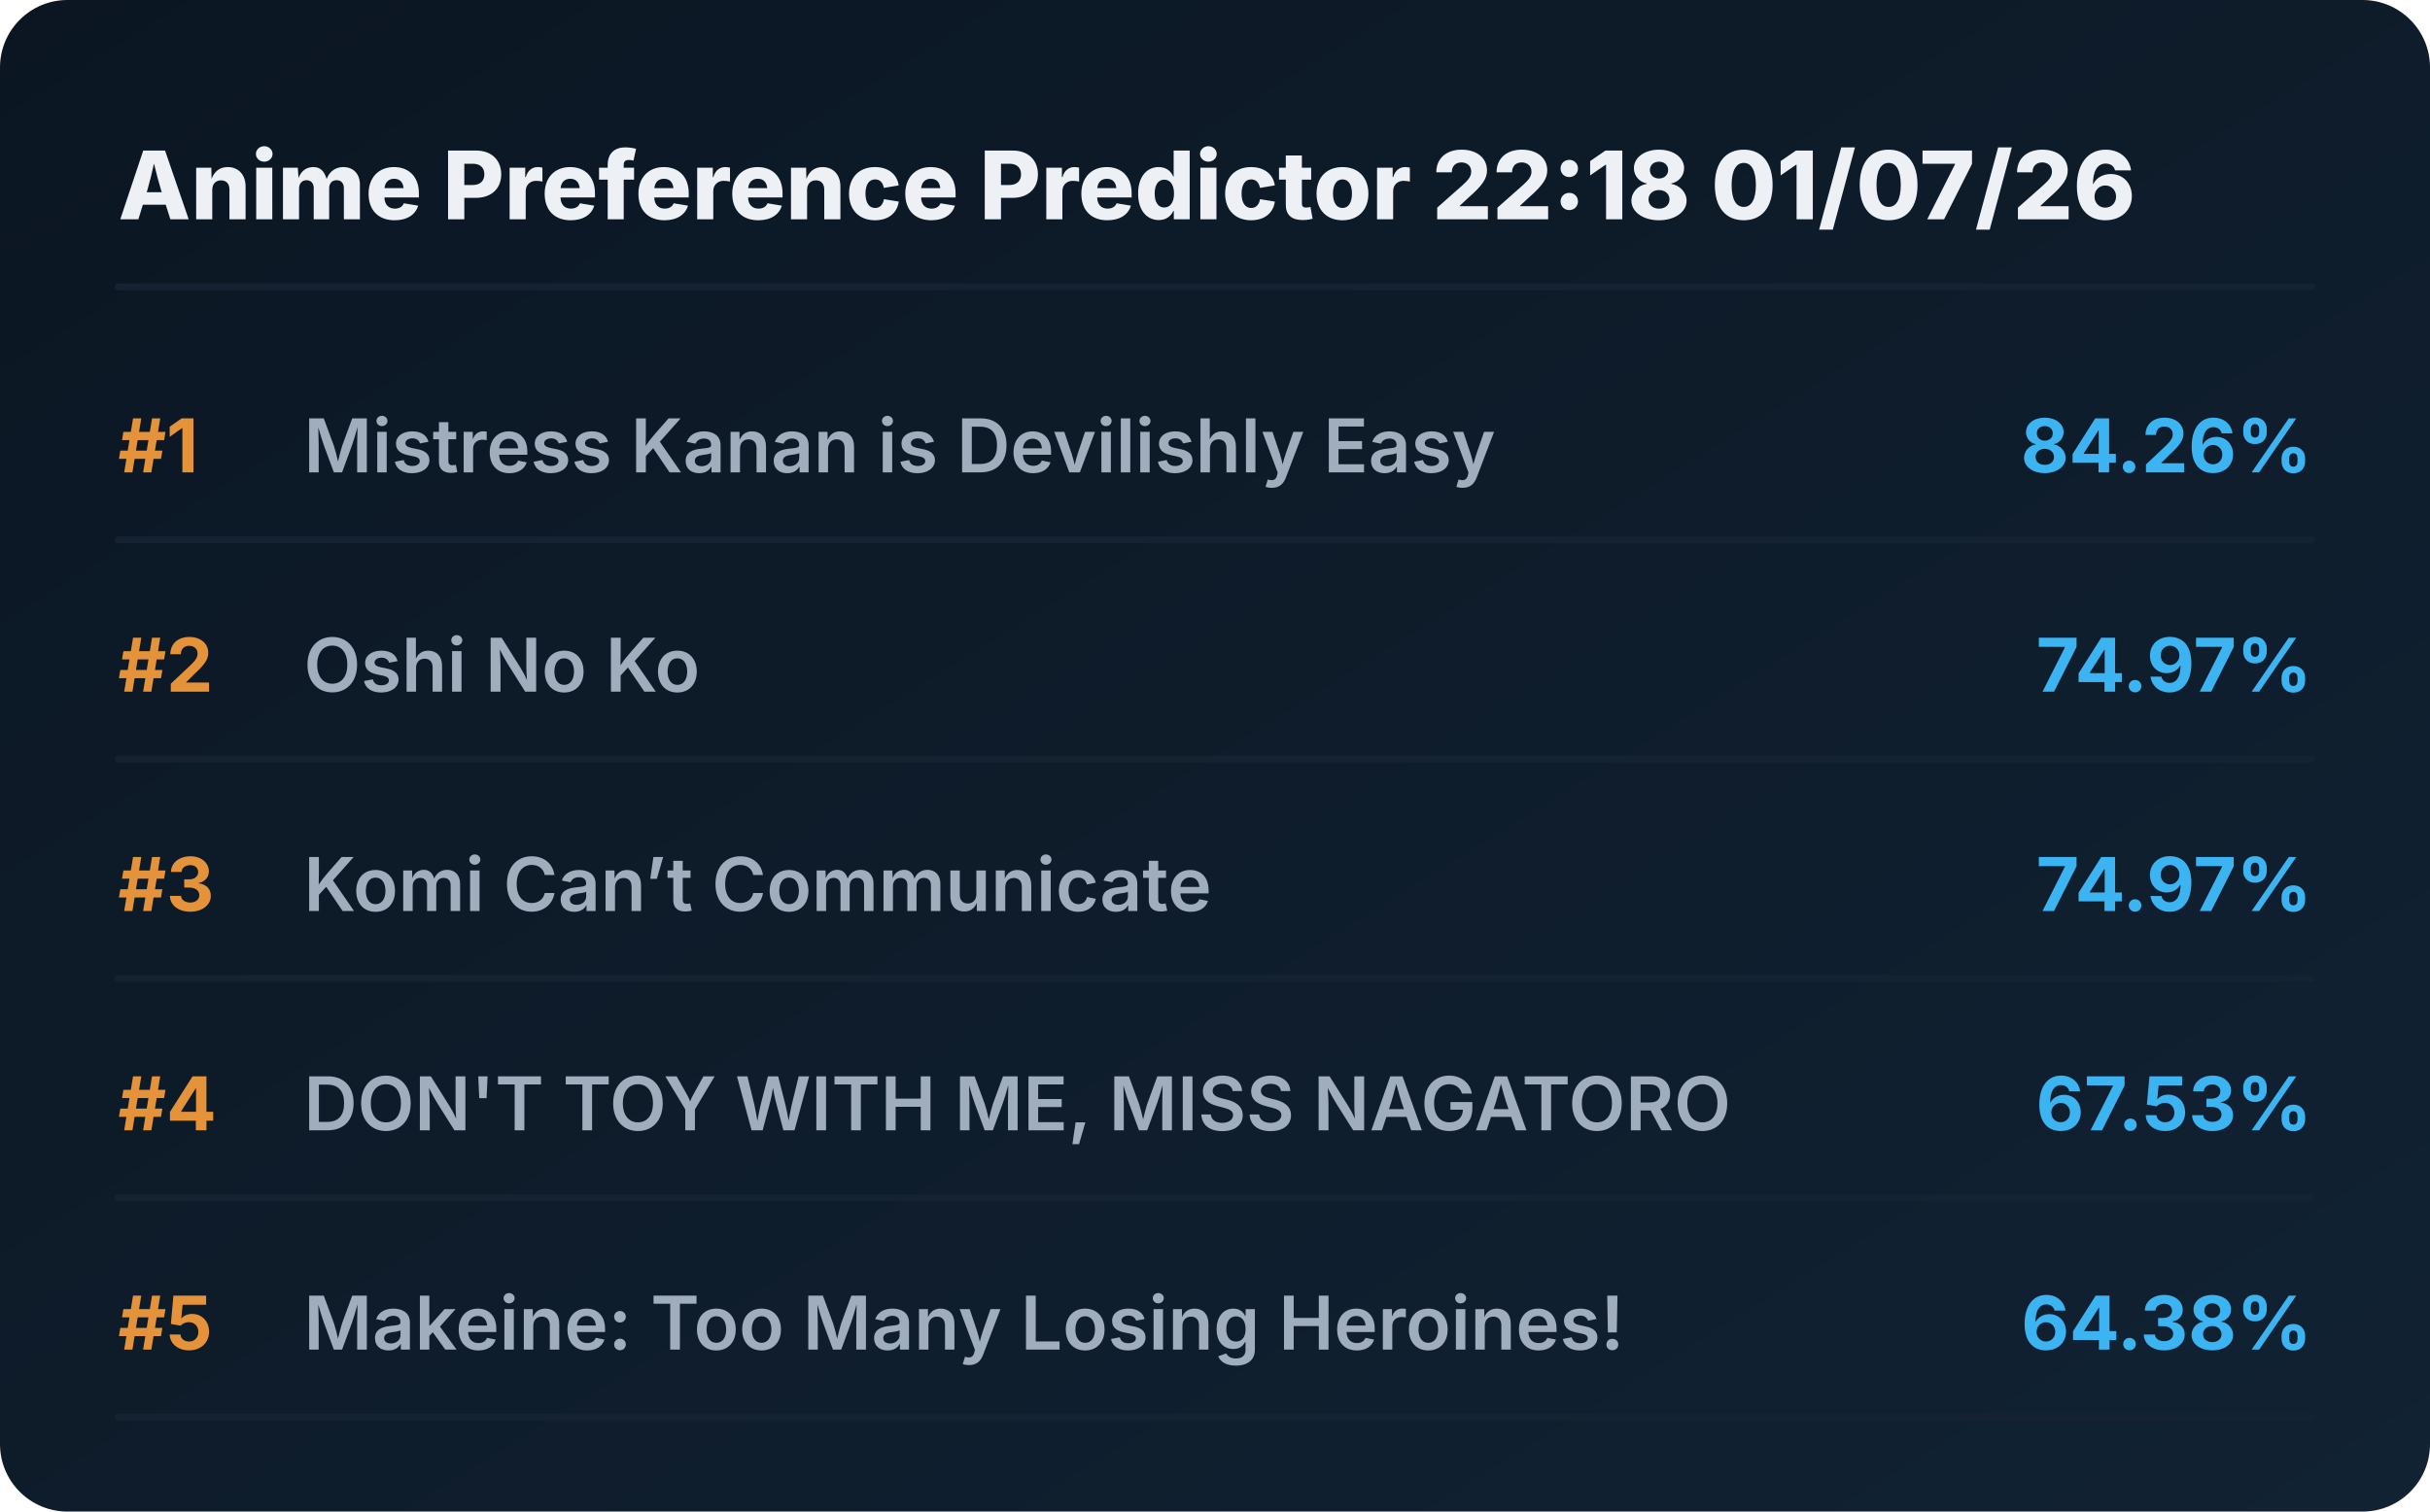
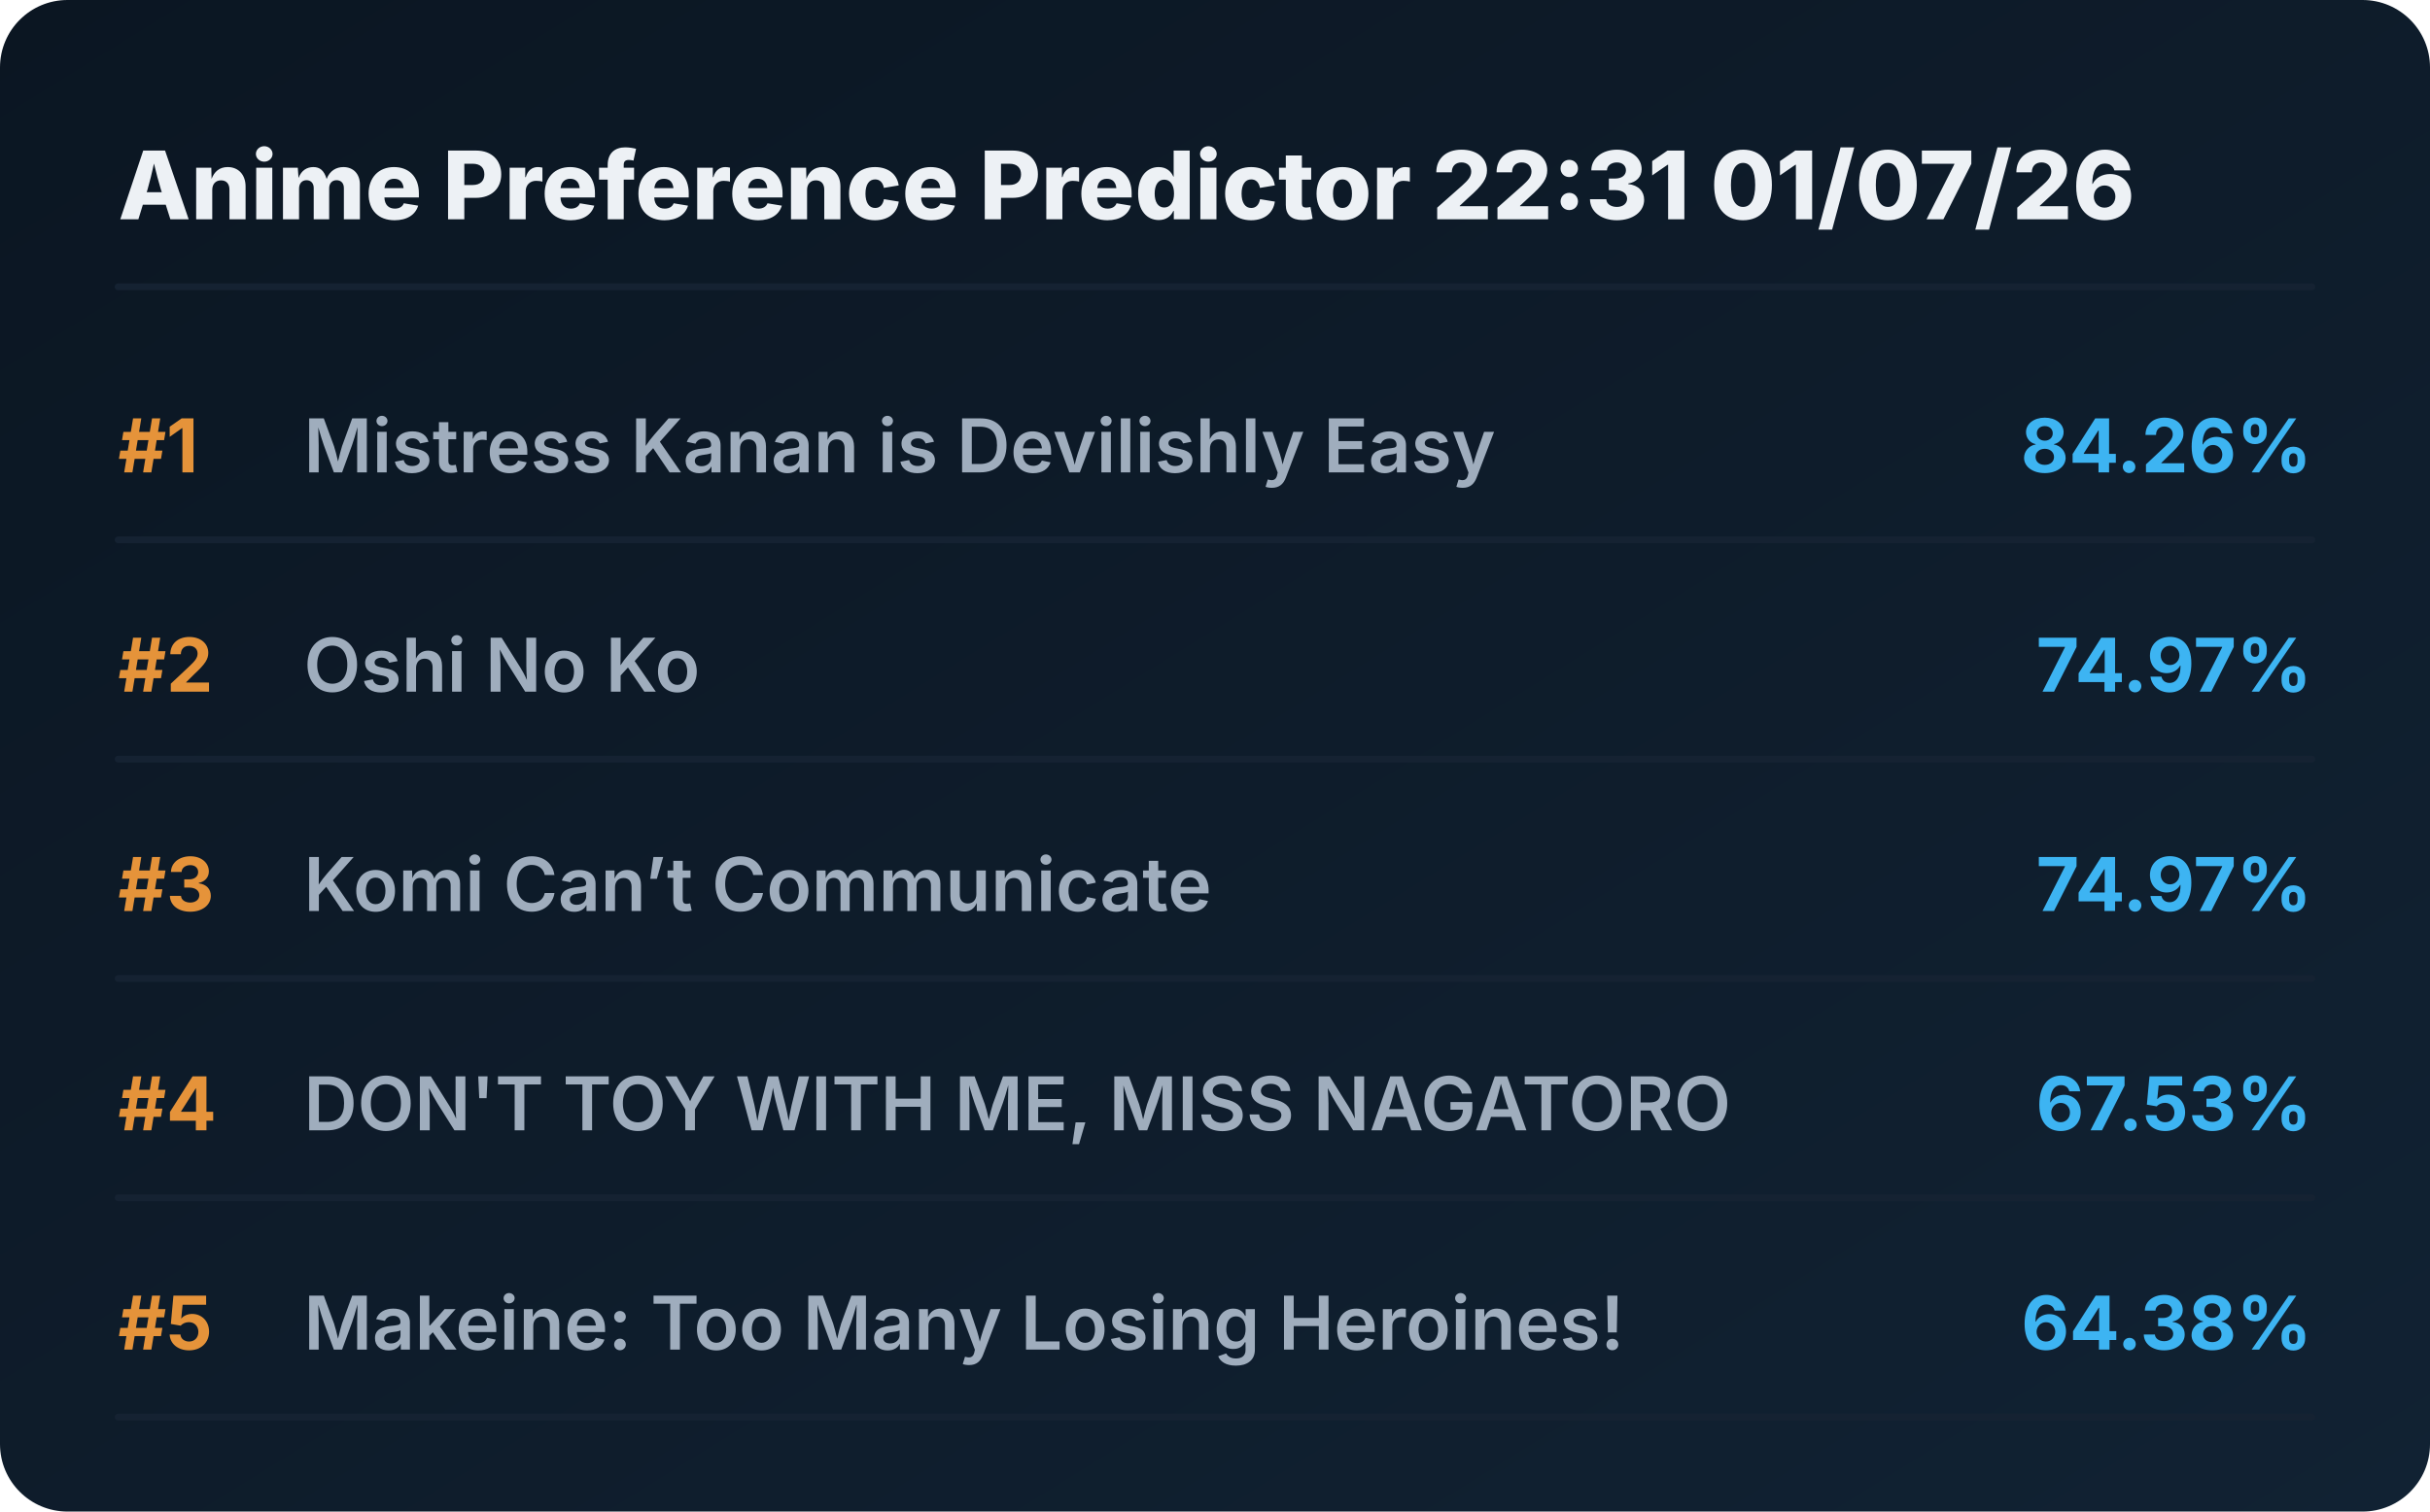
<svg xmlns="http://www.w3.org/2000/svg" viewBox="0 0 720 448" preserveAspectRatio="xMidYMid meet" style="width: 100%; height: auto; max-width: 720px;">
  <defs>
    <linearGradient id="boxGrad" x1="0%" y1="0%" x2="100%" y2="100%">
      <stop offset="0%" stop-color="#0b1622" />
      <stop offset="100%" stop-color="#112233" />
    </linearGradient>
    <clipPath id="titleClip">
      <rect x="90" y="0" width="510" height="100%" />
    </clipPath>
  </defs>
  <style>
    .bg { fill: url(#boxGrad); rx: 20px; }
    .header { font-family: 'Overpass', 'Inter', system-ui, sans-serif; font-weight: 800; font-size: 28px; fill: #edf1f5; }
    .rank { font-family: 'Overpass', 'Inter', system-ui, sans-serif; font-weight: 700; font-size: 22px; fill: #e5933a; }
    .title { font-family: 'Overpass', 'Inter', system-ui, sans-serif; font-weight: 600; font-size: 22px; fill: #9fadbd; }
    .score { font-family: 'Overpass', 'Inter', system-ui, sans-serif; font-weight: 700; font-size: 22px; fill: #3db4f2; }
    .line { stroke: #152232; stroke-width: 2; stroke-linecap: round; }
  </style>
  <rect class="bg" width="720" height="448" />
-   <text x="35" y="65" class="header">Anime Preference Predictor 22:18 01/07/26</text>
+   <text x="35" y="65" class="header">Anime Preference Predictor 22:31 01/07/26</text>
  <line x1="35" y1="85" x2="685" y2="85" class="line" />
  <g transform="translate(0, 0)">
    <text x="35" y="140" class="rank">#1</text>
    <text x="90" y="140" class="title">Mistress Kanan is Devilishly Easy</text>
    <text x="685" y="140" class="score" text-anchor="end">84.26%</text>
    <line x1="35" y1="160" x2="685" y2="160" class="line" />
  </g>
  <g transform="translate(0, 65)">
    <text x="35" y="140" class="rank">#2</text>
    <text x="90" y="140" class="title">Oshi No Ko</text>
    <text x="685" y="140" class="score" text-anchor="end">74.97%</text>
    <line x1="35" y1="160" x2="685" y2="160" class="line" />
  </g>
  <g transform="translate(0, 130)">
    <text x="35" y="140" class="rank">#3</text>
    <text x="90" y="140" class="title">Komi Can’t Communicate</text>
    <text x="685" y="140" class="score" text-anchor="end">74.97%</text>
    <line x1="35" y1="160" x2="685" y2="160" class="line" />
  </g>
  <g transform="translate(0, 195)">
    <text x="35" y="140" class="rank">#4</text>
    <text x="90" y="140" class="title">DON'T TOY WITH ME, MISS NAGATORO</text>
    <text x="685" y="140" class="score" text-anchor="end">67.53%</text>
    <line x1="35" y1="160" x2="685" y2="160" class="line" />
  </g>
  <g transform="translate(0, 260)">
    <text x="35" y="140" class="rank">#5</text>
    <text x="90" y="140" class="title">Makeine: Too Many Losing Heroines!</text>
    <text x="685" y="140" class="score" text-anchor="end">64.38%</text>
    <line x1="35" y1="160" x2="685" y2="160" class="line" />
  </g>
</svg>
